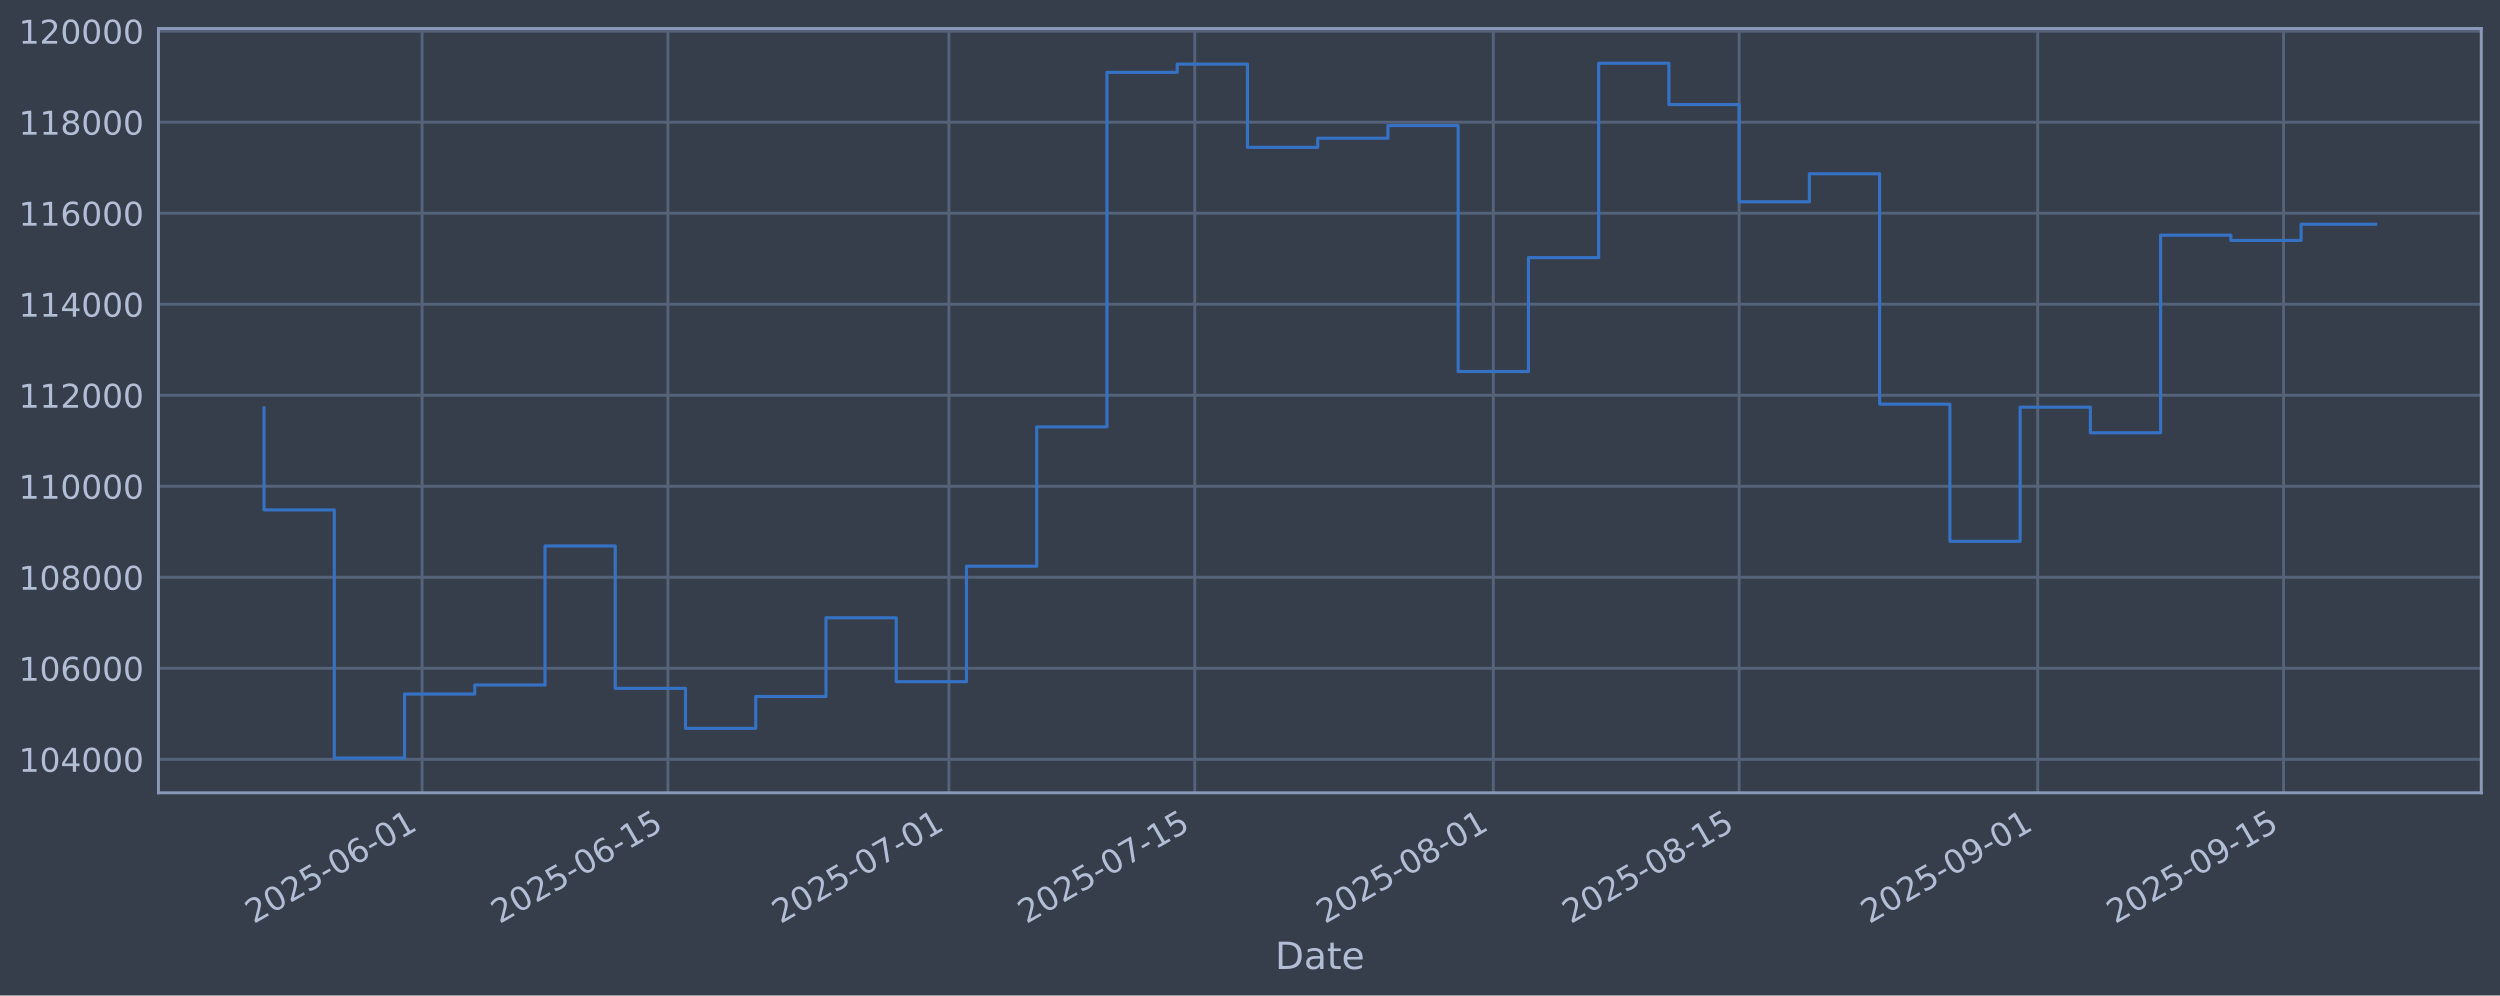
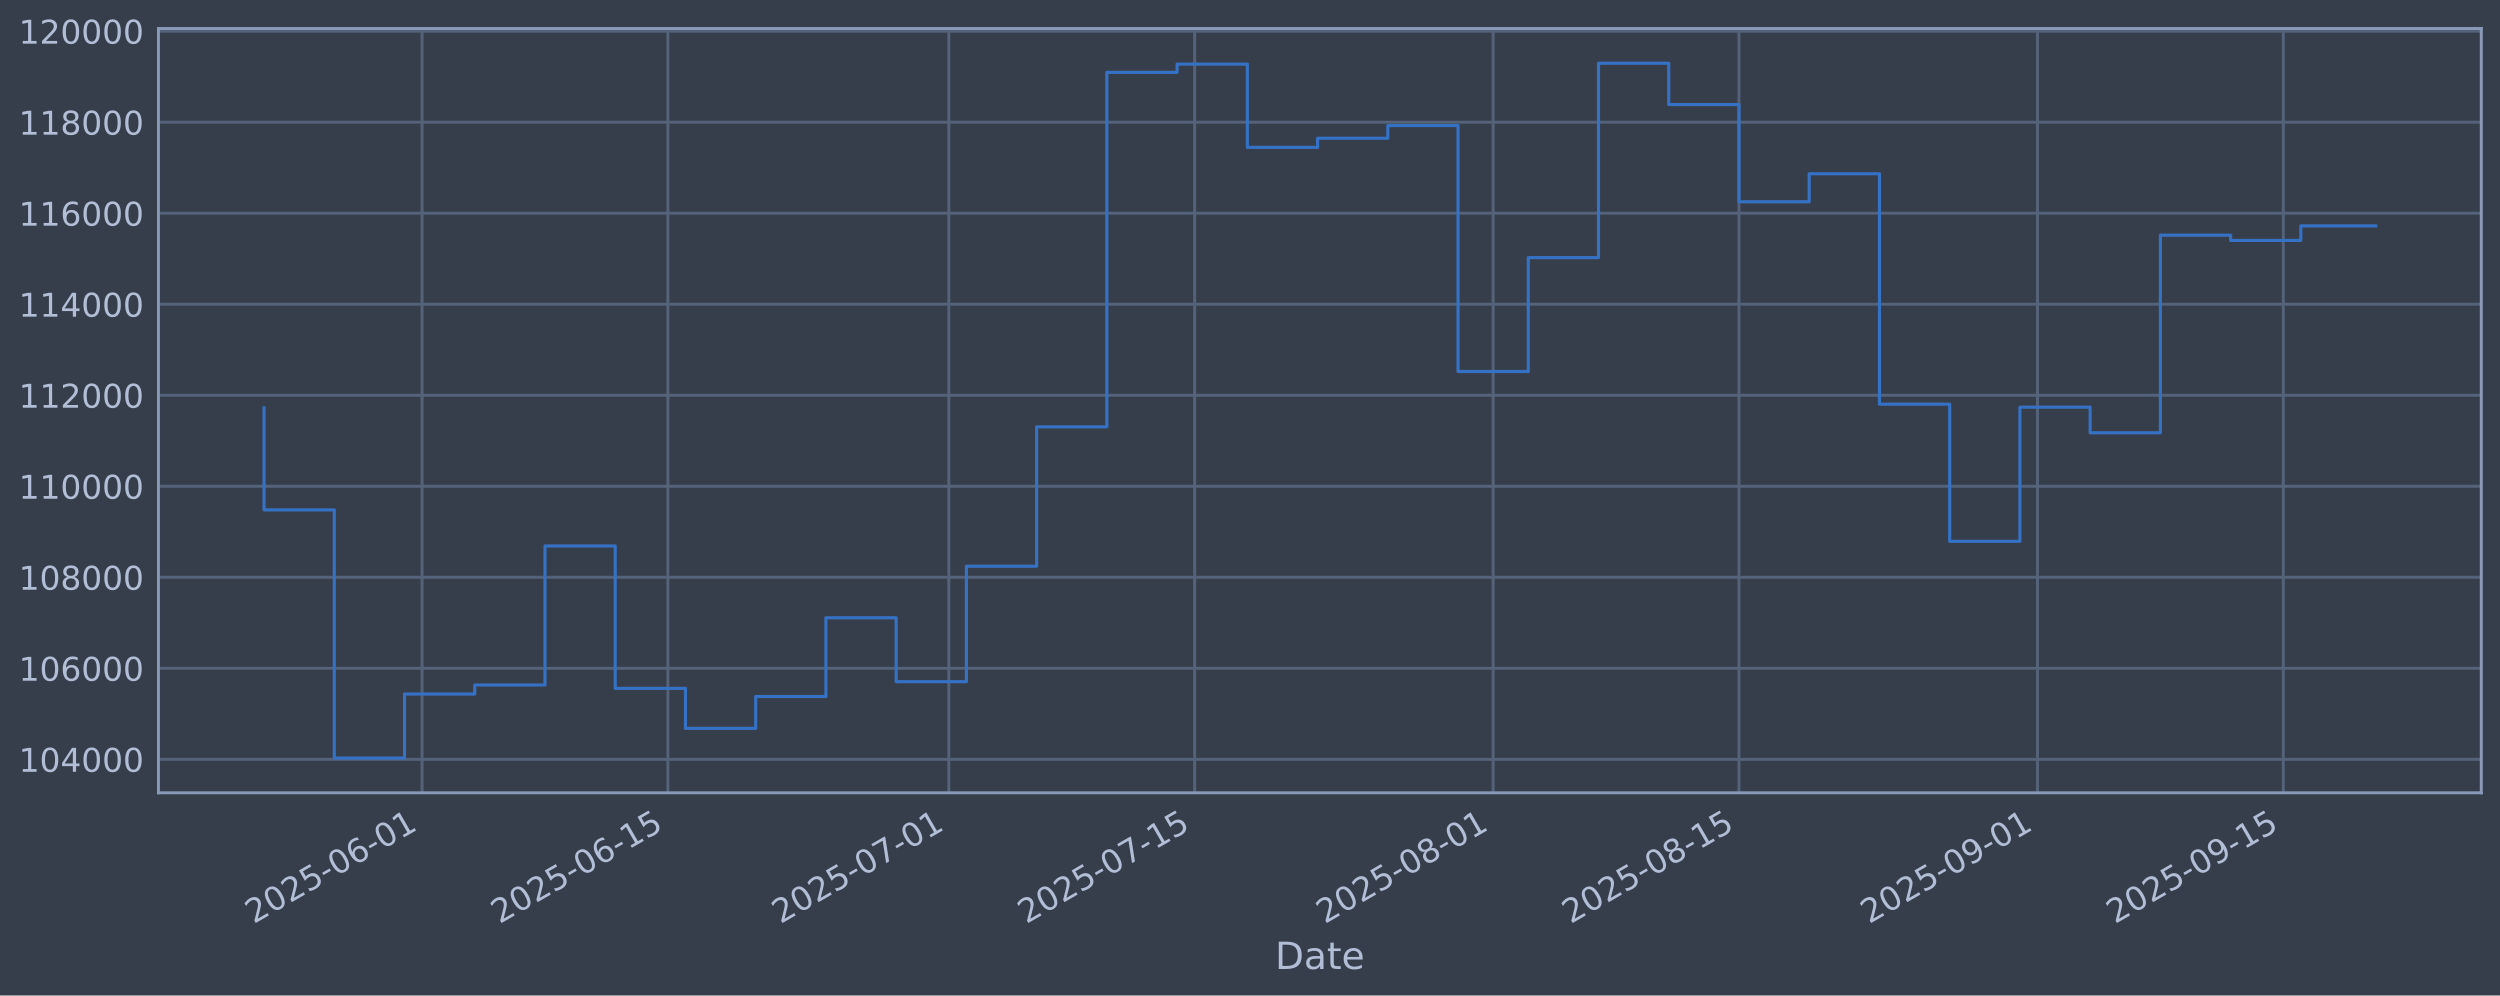
<svg xmlns="http://www.w3.org/2000/svg" xmlns:xlink="http://www.w3.org/1999/xlink" width="960.9pt" height="382.628pt" viewBox="0 0 960.9 382.628" version="1.1">
  <defs>
    <style type="text/css">*{stroke-linejoin: round; stroke-linecap: butt}</style>
  </defs>
  <g id="figure_1">
    <g id="patch_1">
      <path d="M 0 382.628  L 960.9 382.628  L 960.9 0  L 0 0  z " style="fill: #373e4b" />
    </g>
    <g id="axes_1">
      <g id="patch_2">
        <path d="M 60.901 304.718  L 953.701 304.718  L 953.701 10.958  L 60.901 10.958  z " style="fill: #373e4b" />
      </g>
      <g id="matplotlib.axis_1">
        <g id="xtick_1">
          <g id="line2d_1">
-             <path d="M 162.23 304.718  L 162.23 10.958  " clip-path="url(#p4e43945b59)" style="fill: none; stroke: #546379; stroke-width: 1.12; stroke-linecap: square" />
+             <path d="M 162.222 304.718  L 162.222 10.958  " clip-path="url(#p310be48f83)" style="fill: none; stroke: #546379; stroke-width: 1.12; stroke-linecap: square" />
          </g>
          <g id="line2d_2" />
          <g id="text_1">
-             <g style="fill: #b1bed6" transform="translate(97.50457 355.2226) rotate(-30) scale(0.126 -0.126)">
+             <g style="fill: #b1bed6" transform="translate(97.49695 355.2226) rotate(-30) scale(0.126 -0.126)">
              <defs>
                <path id="DejaVuSans-32" d="M 1228 531  L 3431 531  L 3431 0  L 469 0  L 469 531  Q 828 903 1448 1529  Q 2069 2156 2228 2338  Q 2531 2678 2651 2914  Q 2772 3150 2772 3378  Q 2772 3750 2511 3984  Q 2250 4219 1831 4219  Q 1534 4219 1204 4116  Q 875 4013 500 3803  L 500 4441  Q 881 4594 1212 4672  Q 1544 4750 1819 4750  Q 2544 4750 2975 4387  Q 3406 4025 3406 3419  Q 3406 3131 3298 2873  Q 3191 2616 2906 2266  Q 2828 2175 2409 1742  Q 1991 1309 1228 531  z " transform="scale(0.015625)" />
                <path id="DejaVuSans-30" d="M 2034 4250  Q 1547 4250 1301 3770  Q 1056 3291 1056 2328  Q 1056 1369 1301 889  Q 1547 409 2034 409  Q 2525 409 2770 889  Q 3016 1369 3016 2328  Q 3016 3291 2770 3770  Q 2525 4250 2034 4250  z M 2034 4750  Q 2819 4750 3233 4129  Q 3647 3509 3647 2328  Q 3647 1150 3233 529  Q 2819 -91 2034 -91  Q 1250 -91 836 529  Q 422 1150 422 2328  Q 422 3509 836 4129  Q 1250 4750 2034 4750  z " transform="scale(0.015625)" />
                <path id="DejaVuSans-35" d="M 691 4666  L 3169 4666  L 3169 4134  L 1269 4134  L 1269 2991  Q 1406 3038 1543 3061  Q 1681 3084 1819 3084  Q 2600 3084 3056 2656  Q 3513 2228 3513 1497  Q 3513 744 3044 326  Q 2575 -91 1722 -91  Q 1428 -91 1123 -41  Q 819 9 494 109  L 494 744  Q 775 591 1075 516  Q 1375 441 1709 441  Q 2250 441 2565 725  Q 2881 1009 2881 1497  Q 2881 1984 2565 2268  Q 2250 2553 1709 2553  Q 1456 2553 1204 2497  Q 953 2441 691 2322  L 691 4666  z " transform="scale(0.015625)" />
                <path id="DejaVuSans-2d" d="M 313 2009  L 1997 2009  L 1997 1497  L 313 1497  L 313 2009  z " transform="scale(0.015625)" />
                <path id="DejaVuSans-36" d="M 2113 2584  Q 1688 2584 1439 2293  Q 1191 2003 1191 1497  Q 1191 994 1439 701  Q 1688 409 2113 409  Q 2538 409 2786 701  Q 3034 994 3034 1497  Q 3034 2003 2786 2293  Q 2538 2584 2113 2584  z M 3366 4563  L 3366 3988  Q 3128 4100 2886 4159  Q 2644 4219 2406 4219  Q 1781 4219 1451 3797  Q 1122 3375 1075 2522  Q 1259 2794 1537 2939  Q 1816 3084 2150 3084  Q 2853 3084 3261 2657  Q 3669 2231 3669 1497  Q 3669 778 3244 343  Q 2819 -91 2113 -91  Q 1303 -91 875 529  Q 447 1150 447 2328  Q 447 3434 972 4092  Q 1497 4750 2381 4750  Q 2619 4750 2861 4703  Q 3103 4656 3366 4563  z " transform="scale(0.015625)" />
                <path id="DejaVuSans-31" d="M 794 531  L 1825 531  L 1825 4091  L 703 3866  L 703 4441  L 1819 4666  L 2450 4666  L 2450 531  L 3481 531  L 3481 0  L 794 0  L 794 531  z " transform="scale(0.015625)" />
              </defs>
              <use xlink:href="#DejaVuSans-32" />
              <use xlink:href="#DejaVuSans-30" transform="translate(63.62305 0)" />
              <use xlink:href="#DejaVuSans-32" transform="translate(127.2461 0)" />
              <use xlink:href="#DejaVuSans-35" transform="translate(190.8691 0)" />
              <use xlink:href="#DejaVuSans-2d" transform="translate(254.4922 0)" />
              <use xlink:href="#DejaVuSans-30" transform="translate(290.5762 0)" />
              <use xlink:href="#DejaVuSans-36" transform="translate(354.1992 0)" />
              <use xlink:href="#DejaVuSans-2d" transform="translate(417.8223 0)" />
              <use xlink:href="#DejaVuSans-30" transform="translate(453.9062 0)" />
              <use xlink:href="#DejaVuSans-31" transform="translate(517.5293 0)" />
            </g>
          </g>
        </g>
        <g id="xtick_2">
          <g id="line2d_3">
-             <path d="M 256.727 304.718  L 256.727 10.958  " clip-path="url(#p4e43945b59)" style="fill: none; stroke: #546379; stroke-width: 1.12; stroke-linecap: square" />
+             <path d="M 256.707 304.718  L 256.707 10.958  " clip-path="url(#p310be48f83)" style="fill: none; stroke: #546379; stroke-width: 1.12; stroke-linecap: square" />
          </g>
          <g id="line2d_4" />
          <g id="text_2">
-             <g style="fill: #b1bed6" transform="translate(192.0011 355.2226) rotate(-30) scale(0.126 -0.126)">
+             <g style="fill: #b1bed6" transform="translate(191.9816 355.2226) rotate(-30) scale(0.126 -0.126)">
              <use xlink:href="#DejaVuSans-32" />
              <use xlink:href="#DejaVuSans-30" transform="translate(63.62305 0)" />
              <use xlink:href="#DejaVuSans-32" transform="translate(127.2461 0)" />
              <use xlink:href="#DejaVuSans-35" transform="translate(190.8691 0)" />
              <use xlink:href="#DejaVuSans-2d" transform="translate(254.4922 0)" />
              <use xlink:href="#DejaVuSans-30" transform="translate(290.5762 0)" />
              <use xlink:href="#DejaVuSans-36" transform="translate(354.1992 0)" />
              <use xlink:href="#DejaVuSans-2d" transform="translate(417.8223 0)" />
              <use xlink:href="#DejaVuSans-31" transform="translate(453.9062 0)" />
              <use xlink:href="#DejaVuSans-35" transform="translate(517.5293 0)" />
            </g>
          </g>
        </g>
        <g id="xtick_3">
          <g id="line2d_5">
-             <path d="M 364.723 304.718  L 364.723 10.958  " clip-path="url(#p4e43945b59)" style="fill: none; stroke: #546379; stroke-width: 1.12; stroke-linecap: square" />
+             <path d="M 364.69 304.718  L 364.69 10.958  " clip-path="url(#p310be48f83)" style="fill: none; stroke: #546379; stroke-width: 1.12; stroke-linecap: square" />
          </g>
          <g id="line2d_6" />
          <g id="text_3">
-             <g style="fill: #b1bed6" transform="translate(299.9971 355.2226) rotate(-30) scale(0.126 -0.126)">
+             <g style="fill: #b1bed6" transform="translate(299.9641 355.2226) rotate(-30) scale(0.126 -0.126)">
              <defs>
                <path id="DejaVuSans-37" d="M 525 4666  L 3525 4666  L 3525 4397  L 1831 0  L 1172 0  L 2766 4134  L 525 4134  L 525 4666  z " transform="scale(0.015625)" />
              </defs>
              <use xlink:href="#DejaVuSans-32" />
              <use xlink:href="#DejaVuSans-30" transform="translate(63.62305 0)" />
              <use xlink:href="#DejaVuSans-32" transform="translate(127.2461 0)" />
              <use xlink:href="#DejaVuSans-35" transform="translate(190.8691 0)" />
              <use xlink:href="#DejaVuSans-2d" transform="translate(254.4922 0)" />
              <use xlink:href="#DejaVuSans-30" transform="translate(290.5762 0)" />
              <use xlink:href="#DejaVuSans-37" transform="translate(354.1992 0)" />
              <use xlink:href="#DejaVuSans-2d" transform="translate(417.8223 0)" />
              <use xlink:href="#DejaVuSans-30" transform="translate(453.9062 0)" />
              <use xlink:href="#DejaVuSans-31" transform="translate(517.5293 0)" />
            </g>
          </g>
        </g>
        <g id="xtick_4">
          <g id="line2d_7">
-             <path d="M 459.219 304.718  L 459.219 10.958  " clip-path="url(#p4e43945b59)" style="fill: none; stroke: #546379; stroke-width: 1.12; stroke-linecap: square" />
+             <path d="M 459.174 304.718  L 459.174 10.958  " clip-path="url(#p310be48f83)" style="fill: none; stroke: #546379; stroke-width: 1.12; stroke-linecap: square" />
          </g>
          <g id="line2d_8" />
          <g id="text_4">
-             <g style="fill: #b1bed6" transform="translate(394.4936 355.2226) rotate(-30) scale(0.126 -0.126)">
+             <g style="fill: #b1bed6" transform="translate(394.4487 355.2226) rotate(-30) scale(0.126 -0.126)">
              <use xlink:href="#DejaVuSans-32" />
              <use xlink:href="#DejaVuSans-30" transform="translate(63.62305 0)" />
              <use xlink:href="#DejaVuSans-32" transform="translate(127.2461 0)" />
              <use xlink:href="#DejaVuSans-35" transform="translate(190.8691 0)" />
              <use xlink:href="#DejaVuSans-2d" transform="translate(254.4922 0)" />
              <use xlink:href="#DejaVuSans-30" transform="translate(290.5762 0)" />
              <use xlink:href="#DejaVuSans-37" transform="translate(354.1992 0)" />
              <use xlink:href="#DejaVuSans-2d" transform="translate(417.8223 0)" />
              <use xlink:href="#DejaVuSans-31" transform="translate(453.9062 0)" />
              <use xlink:href="#DejaVuSans-35" transform="translate(517.5293 0)" />
            </g>
          </g>
        </g>
        <g id="xtick_5">
          <g id="line2d_9">
-             <path d="M 573.965 304.718  L 573.965 10.958  " clip-path="url(#p4e43945b59)" style="fill: none; stroke: #546379; stroke-width: 1.12; stroke-linecap: square" />
+             <path d="M 573.906 304.718  L 573.906 10.958  " clip-path="url(#p310be48f83)" style="fill: none; stroke: #546379; stroke-width: 1.12; stroke-linecap: square" />
          </g>
          <g id="line2d_10" />
          <g id="text_5">
-             <g style="fill: #b1bed6" transform="translate(509.2394 355.2226) rotate(-30) scale(0.126 -0.126)">
+             <g style="fill: #b1bed6" transform="translate(509.1801 355.2226) rotate(-30) scale(0.126 -0.126)">
              <defs>
                <path id="DejaVuSans-38" d="M 2034 2216  Q 1584 2216 1326 1975  Q 1069 1734 1069 1313  Q 1069 891 1326 650  Q 1584 409 2034 409  Q 2484 409 2743 651  Q 3003 894 3003 1313  Q 3003 1734 2745 1975  Q 2488 2216 2034 2216  z M 1403 2484  Q 997 2584 770 2862  Q 544 3141 544 3541  Q 544 4100 942 4425  Q 1341 4750 2034 4750  Q 2731 4750 3128 4425  Q 3525 4100 3525 3541  Q 3525 3141 3298 2862  Q 3072 2584 2669 2484  Q 3125 2378 3379 2068  Q 3634 1759 3634 1313  Q 3634 634 3220 271  Q 2806 -91 2034 -91  Q 1263 -91 848 271  Q 434 634 434 1313  Q 434 1759 690 2068  Q 947 2378 1403 2484  z M 1172 3481  Q 1172 3119 1398 2916  Q 1625 2713 2034 2713  Q 2441 2713 2670 2916  Q 2900 3119 2900 3481  Q 2900 3844 2670 4047  Q 2441 4250 2034 4250  Q 1625 4250 1398 4047  Q 1172 3844 1172 3481  z " transform="scale(0.015625)" />
              </defs>
              <use xlink:href="#DejaVuSans-32" />
              <use xlink:href="#DejaVuSans-30" transform="translate(63.62305 0)" />
              <use xlink:href="#DejaVuSans-32" transform="translate(127.2461 0)" />
              <use xlink:href="#DejaVuSans-35" transform="translate(190.8691 0)" />
              <use xlink:href="#DejaVuSans-2d" transform="translate(254.4922 0)" />
              <use xlink:href="#DejaVuSans-30" transform="translate(290.5762 0)" />
              <use xlink:href="#DejaVuSans-38" transform="translate(354.1992 0)" />
              <use xlink:href="#DejaVuSans-2d" transform="translate(417.8223 0)" />
              <use xlink:href="#DejaVuSans-30" transform="translate(453.9062 0)" />
              <use xlink:href="#DejaVuSans-31" transform="translate(517.5293 0)" />
            </g>
          </g>
        </g>
        <g id="xtick_6">
          <g id="line2d_11">
-             <path d="M 668.461 304.718  L 668.461 10.958  " clip-path="url(#p4e43945b59)" style="fill: none; stroke: #546379; stroke-width: 1.12; stroke-linecap: square" />
+             <path d="M 668.39 304.718  L 668.39 10.958  " clip-path="url(#p310be48f83)" style="fill: none; stroke: #546379; stroke-width: 1.12; stroke-linecap: square" />
          </g>
          <g id="line2d_12" />
          <g id="text_6">
-             <g style="fill: #b1bed6" transform="translate(603.7359 355.2226) rotate(-30) scale(0.126 -0.126)">
+             <g style="fill: #b1bed6" transform="translate(603.6648 355.2226) rotate(-30) scale(0.126 -0.126)">
              <use xlink:href="#DejaVuSans-32" />
              <use xlink:href="#DejaVuSans-30" transform="translate(63.62305 0)" />
              <use xlink:href="#DejaVuSans-32" transform="translate(127.2461 0)" />
              <use xlink:href="#DejaVuSans-35" transform="translate(190.8691 0)" />
              <use xlink:href="#DejaVuSans-2d" transform="translate(254.4922 0)" />
              <use xlink:href="#DejaVuSans-30" transform="translate(290.5762 0)" />
              <use xlink:href="#DejaVuSans-38" transform="translate(354.1992 0)" />
              <use xlink:href="#DejaVuSans-2d" transform="translate(417.8223 0)" />
              <use xlink:href="#DejaVuSans-31" transform="translate(453.9062 0)" />
              <use xlink:href="#DejaVuSans-35" transform="translate(517.5293 0)" />
            </g>
          </g>
        </g>
        <g id="xtick_7">
          <g id="line2d_13">
-             <path d="M 783.207 304.718  L 783.207 10.958  " clip-path="url(#p4e43945b59)" style="fill: none; stroke: #546379; stroke-width: 1.12; stroke-linecap: square" />
+             <path d="M 783.122 304.718  L 783.122 10.958  " clip-path="url(#p310be48f83)" style="fill: none; stroke: #546379; stroke-width: 1.12; stroke-linecap: square" />
          </g>
          <g id="line2d_14" />
          <g id="text_7">
-             <g style="fill: #b1bed6" transform="translate(718.4817 355.2226) rotate(-30) scale(0.126 -0.126)">
+             <g style="fill: #b1bed6" transform="translate(718.3962 355.2226) rotate(-30) scale(0.126 -0.126)">
              <defs>
                <path id="DejaVuSans-39" d="M 703 97  L 703 672  Q 941 559 1184 500  Q 1428 441 1663 441  Q 2288 441 2617 861  Q 2947 1281 2994 2138  Q 2813 1869 2534 1725  Q 2256 1581 1919 1581  Q 1219 1581 811 2004  Q 403 2428 403 3163  Q 403 3881 828 4315  Q 1253 4750 1959 4750  Q 2769 4750 3195 4129  Q 3622 3509 3622 2328  Q 3622 1225 3098 567  Q 2575 -91 1691 -91  Q 1453 -91 1209 -44  Q 966 3 703 97  z M 1959 2075  Q 2384 2075 2632 2365  Q 2881 2656 2881 3163  Q 2881 3666 2632 3958  Q 2384 4250 1959 4250  Q 1534 4250 1286 3958  Q 1038 3666 1038 3163  Q 1038 2656 1286 2365  Q 1534 2075 1959 2075  z " transform="scale(0.015625)" />
              </defs>
              <use xlink:href="#DejaVuSans-32" />
              <use xlink:href="#DejaVuSans-30" transform="translate(63.62305 0)" />
              <use xlink:href="#DejaVuSans-32" transform="translate(127.2461 0)" />
              <use xlink:href="#DejaVuSans-35" transform="translate(190.8691 0)" />
              <use xlink:href="#DejaVuSans-2d" transform="translate(254.4922 0)" />
              <use xlink:href="#DejaVuSans-30" transform="translate(290.5762 0)" />
              <use xlink:href="#DejaVuSans-39" transform="translate(354.1992 0)" />
              <use xlink:href="#DejaVuSans-2d" transform="translate(417.8223 0)" />
              <use xlink:href="#DejaVuSans-30" transform="translate(453.9062 0)" />
              <use xlink:href="#DejaVuSans-31" transform="translate(517.5293 0)" />
            </g>
          </g>
        </g>
        <g id="xtick_8">
          <g id="line2d_15">
-             <path d="M 877.704 304.718  L 877.704 10.958  " clip-path="url(#p4e43945b59)" style="fill: none; stroke: #546379; stroke-width: 1.12; stroke-linecap: square" />
+             <path d="M 877.606 304.718  L 877.606 10.958  " clip-path="url(#p310be48f83)" style="fill: none; stroke: #546379; stroke-width: 1.12; stroke-linecap: square" />
          </g>
          <g id="line2d_16" />
          <g id="text_8">
-             <g style="fill: #b1bed6" transform="translate(812.9782 355.2226) rotate(-30) scale(0.126 -0.126)">
+             <g style="fill: #b1bed6" transform="translate(812.8808 355.2226) rotate(-30) scale(0.126 -0.126)">
              <use xlink:href="#DejaVuSans-32" />
              <use xlink:href="#DejaVuSans-30" transform="translate(63.62305 0)" />
              <use xlink:href="#DejaVuSans-32" transform="translate(127.2461 0)" />
              <use xlink:href="#DejaVuSans-35" transform="translate(190.8691 0)" />
              <use xlink:href="#DejaVuSans-2d" transform="translate(254.4922 0)" />
              <use xlink:href="#DejaVuSans-30" transform="translate(290.5762 0)" />
              <use xlink:href="#DejaVuSans-39" transform="translate(354.1992 0)" />
              <use xlink:href="#DejaVuSans-2d" transform="translate(417.8223 0)" />
              <use xlink:href="#DejaVuSans-31" transform="translate(453.9062 0)" />
              <use xlink:href="#DejaVuSans-35" transform="translate(517.5293 0)" />
            </g>
          </g>
        </g>
        <g id="text_9">
          <g style="fill: #b1bed6" transform="translate(490.0914 372.4337) scale(0.144 -0.144)">
            <defs>
              <path id="DejaVuSans-44" d="M 1259 4147  L 1259 519  L 2022 519  Q 2988 519 3436 956  Q 3884 1394 3884 2338  Q 3884 3275 3436 3711  Q 2988 4147 2022 4147  L 1259 4147  z M 628 4666  L 1925 4666  Q 3281 4666 3915 4102  Q 4550 3538 4550 2338  Q 4550 1131 3912 565  Q 3275 0 1925 0  L 628 0  L 628 4666  z " transform="scale(0.015625)" />
              <path id="DejaVuSans-61" d="M 2194 1759  Q 1497 1759 1228 1600  Q 959 1441 959 1056  Q 959 750 1161 570  Q 1363 391 1709 391  Q 2188 391 2477 730  Q 2766 1069 2766 1631  L 2766 1759  L 2194 1759  z M 3341 1997  L 3341 0  L 2766 0  L 2766 531  Q 2569 213 2275 61  Q 1981 -91 1556 -91  Q 1019 -91 701 211  Q 384 513 384 1019  Q 384 1609 779 1909  Q 1175 2209 1959 2209  L 2766 2209  L 2766 2266  Q 2766 2663 2505 2880  Q 2244 3097 1772 3097  Q 1472 3097 1187 3025  Q 903 2953 641 2809  L 641 3341  Q 956 3463 1253 3523  Q 1550 3584 1831 3584  Q 2591 3584 2966 3190  Q 3341 2797 3341 1997  z " transform="scale(0.015625)" />
              <path id="DejaVuSans-74" d="M 1172 4494  L 1172 3500  L 2356 3500  L 2356 3053  L 1172 3053  L 1172 1153  Q 1172 725 1289 603  Q 1406 481 1766 481  L 2356 481  L 2356 0  L 1766 0  Q 1100 0 847 248  Q 594 497 594 1153  L 594 3053  L 172 3053  L 172 3500  L 594 3500  L 594 4494  L 1172 4494  z " transform="scale(0.015625)" />
              <path id="DejaVuSans-65" d="M 3597 1894  L 3597 1613  L 953 1613  Q 991 1019 1311 708  Q 1631 397 2203 397  Q 2534 397 2845 478  Q 3156 559 3463 722  L 3463 178  Q 3153 47 2828 -22  Q 2503 -91 2169 -91  Q 1331 -91 842 396  Q 353 884 353 1716  Q 353 2575 817 3079  Q 1281 3584 2069 3584  Q 2775 3584 3186 3129  Q 3597 2675 3597 1894  z M 3022 2063  Q 3016 2534 2758 2815  Q 2500 3097 2075 3097  Q 1594 3097 1305 2825  Q 1016 2553 972 2059  L 3022 2063  z " transform="scale(0.015625)" />
            </defs>
            <use xlink:href="#DejaVuSans-44" />
            <use xlink:href="#DejaVuSans-61" transform="translate(77.00195 0)" />
            <use xlink:href="#DejaVuSans-74" transform="translate(138.2812 0)" />
            <use xlink:href="#DejaVuSans-65" transform="translate(177.4902 0)" />
          </g>
        </g>
      </g>
      <g id="matplotlib.axis_2">
        <g id="ytick_1">
          <g id="line2d_17">
-             <path d="M 60.901 291.85  L 953.701 291.85  " clip-path="url(#p4e43945b59)" style="fill: none; stroke: #546379; stroke-width: 1.12; stroke-linecap: square" />
+             <path d="M 60.901 291.85  L 953.701 291.85  " clip-path="url(#p310be48f83)" style="fill: none; stroke: #546379; stroke-width: 1.12; stroke-linecap: square" />
          </g>
          <g id="line2d_18" />
          <g id="text_10">
            <g style="fill: #b1bed6" transform="translate(7.2 296.6367) scale(0.126 -0.126)">
              <defs>
                <path id="DejaVuSans-34" d="M 2419 4116  L 825 1625  L 2419 1625  L 2419 4116  z M 2253 4666  L 3047 4666  L 3047 1625  L 3713 1625  L 3713 1100  L 3047 1100  L 3047 0  L 2419 0  L 2419 1100  L 313 1100  L 313 1709  L 2253 4666  z " transform="scale(0.015625)" />
              </defs>
              <use xlink:href="#DejaVuSans-31" />
              <use xlink:href="#DejaVuSans-30" transform="translate(63.62305 0)" />
              <use xlink:href="#DejaVuSans-34" transform="translate(127.2461 0)" />
              <use xlink:href="#DejaVuSans-30" transform="translate(190.8691 0)" />
              <use xlink:href="#DejaVuSans-30" transform="translate(254.4922 0)" />
              <use xlink:href="#DejaVuSans-30" transform="translate(318.1152 0)" />
            </g>
          </g>
        </g>
        <g id="ytick_2">
          <g id="line2d_19">
-             <path d="M 60.901 256.867  L 953.701 256.867  " clip-path="url(#p4e43945b59)" style="fill: none; stroke: #546379; stroke-width: 1.12; stroke-linecap: square" />
+             <path d="M 60.901 256.867  L 953.701 256.867  " clip-path="url(#p310be48f83)" style="fill: none; stroke: #546379; stroke-width: 1.12; stroke-linecap: square" />
          </g>
          <g id="line2d_20" />
          <g id="text_11">
            <g style="fill: #b1bed6" transform="translate(7.2 261.6538) scale(0.126 -0.126)">
              <use xlink:href="#DejaVuSans-31" />
              <use xlink:href="#DejaVuSans-30" transform="translate(63.62305 0)" />
              <use xlink:href="#DejaVuSans-36" transform="translate(127.2461 0)" />
              <use xlink:href="#DejaVuSans-30" transform="translate(190.8691 0)" />
              <use xlink:href="#DejaVuSans-30" transform="translate(254.4922 0)" />
              <use xlink:href="#DejaVuSans-30" transform="translate(318.1152 0)" />
            </g>
          </g>
        </g>
        <g id="ytick_3">
          <g id="line2d_21">
-             <path d="M 60.901 221.884  L 953.701 221.884  " clip-path="url(#p4e43945b59)" style="fill: none; stroke: #546379; stroke-width: 1.12; stroke-linecap: square" />
+             <path d="M 60.901 221.884  L 953.701 221.884  " clip-path="url(#p310be48f83)" style="fill: none; stroke: #546379; stroke-width: 1.12; stroke-linecap: square" />
          </g>
          <g id="line2d_22" />
          <g id="text_12">
            <g style="fill: #b1bed6" transform="translate(7.2 226.671) scale(0.126 -0.126)">
              <use xlink:href="#DejaVuSans-31" />
              <use xlink:href="#DejaVuSans-30" transform="translate(63.62305 0)" />
              <use xlink:href="#DejaVuSans-38" transform="translate(127.2461 0)" />
              <use xlink:href="#DejaVuSans-30" transform="translate(190.8691 0)" />
              <use xlink:href="#DejaVuSans-30" transform="translate(254.4922 0)" />
              <use xlink:href="#DejaVuSans-30" transform="translate(318.1152 0)" />
            </g>
          </g>
        </g>
        <g id="ytick_4">
          <g id="line2d_23">
-             <path d="M 60.901 186.901  L 953.701 186.901  " clip-path="url(#p4e43945b59)" style="fill: none; stroke: #546379; stroke-width: 1.12; stroke-linecap: square" />
+             <path d="M 60.901 186.901  L 953.701 186.901  " clip-path="url(#p310be48f83)" style="fill: none; stroke: #546379; stroke-width: 1.12; stroke-linecap: square" />
          </g>
          <g id="line2d_24" />
          <g id="text_13">
            <g style="fill: #b1bed6" transform="translate(7.2 191.6882) scale(0.126 -0.126)">
              <use xlink:href="#DejaVuSans-31" />
              <use xlink:href="#DejaVuSans-31" transform="translate(63.62305 0)" />
              <use xlink:href="#DejaVuSans-30" transform="translate(127.2461 0)" />
              <use xlink:href="#DejaVuSans-30" transform="translate(190.8691 0)" />
              <use xlink:href="#DejaVuSans-30" transform="translate(254.4922 0)" />
              <use xlink:href="#DejaVuSans-30" transform="translate(318.1152 0)" />
            </g>
          </g>
        </g>
        <g id="ytick_5">
          <g id="line2d_25">
-             <path d="M 60.901 151.918  L 953.701 151.918  " clip-path="url(#p4e43945b59)" style="fill: none; stroke: #546379; stroke-width: 1.12; stroke-linecap: square" />
+             <path d="M 60.901 151.918  L 953.701 151.918  " clip-path="url(#p310be48f83)" style="fill: none; stroke: #546379; stroke-width: 1.12; stroke-linecap: square" />
          </g>
          <g id="line2d_26" />
          <g id="text_14">
            <g style="fill: #b1bed6" transform="translate(7.2 156.7053) scale(0.126 -0.126)">
              <use xlink:href="#DejaVuSans-31" />
              <use xlink:href="#DejaVuSans-31" transform="translate(63.62305 0)" />
              <use xlink:href="#DejaVuSans-32" transform="translate(127.2461 0)" />
              <use xlink:href="#DejaVuSans-30" transform="translate(190.8691 0)" />
              <use xlink:href="#DejaVuSans-30" transform="translate(254.4922 0)" />
              <use xlink:href="#DejaVuSans-30" transform="translate(318.1152 0)" />
            </g>
          </g>
        </g>
        <g id="ytick_6">
          <g id="line2d_27">
-             <path d="M 60.901 116.936  L 953.701 116.936  " clip-path="url(#p4e43945b59)" style="fill: none; stroke: #546379; stroke-width: 1.12; stroke-linecap: square" />
+             <path d="M 60.901 116.936  L 953.701 116.936  " clip-path="url(#p310be48f83)" style="fill: none; stroke: #546379; stroke-width: 1.12; stroke-linecap: square" />
          </g>
          <g id="line2d_28" />
          <g id="text_15">
            <g style="fill: #b1bed6" transform="translate(7.2 121.7225) scale(0.126 -0.126)">
              <use xlink:href="#DejaVuSans-31" />
              <use xlink:href="#DejaVuSans-31" transform="translate(63.62305 0)" />
              <use xlink:href="#DejaVuSans-34" transform="translate(127.2461 0)" />
              <use xlink:href="#DejaVuSans-30" transform="translate(190.8691 0)" />
              <use xlink:href="#DejaVuSans-30" transform="translate(254.4922 0)" />
              <use xlink:href="#DejaVuSans-30" transform="translate(318.1152 0)" />
            </g>
          </g>
        </g>
        <g id="ytick_7">
          <g id="line2d_29">
-             <path d="M 60.901 81.953  L 953.701 81.953  " clip-path="url(#p4e43945b59)" style="fill: none; stroke: #546379; stroke-width: 1.12; stroke-linecap: square" />
+             <path d="M 60.901 81.953  L 953.701 81.953  " clip-path="url(#p310be48f83)" style="fill: none; stroke: #546379; stroke-width: 1.12; stroke-linecap: square" />
          </g>
          <g id="line2d_30" />
          <g id="text_16">
            <g style="fill: #b1bed6" transform="translate(7.2 86.73969) scale(0.126 -0.126)">
              <use xlink:href="#DejaVuSans-31" />
              <use xlink:href="#DejaVuSans-31" transform="translate(63.62305 0)" />
              <use xlink:href="#DejaVuSans-36" transform="translate(127.2461 0)" />
              <use xlink:href="#DejaVuSans-30" transform="translate(190.8691 0)" />
              <use xlink:href="#DejaVuSans-30" transform="translate(254.4922 0)" />
              <use xlink:href="#DejaVuSans-30" transform="translate(318.1152 0)" />
            </g>
          </g>
        </g>
        <g id="ytick_8">
          <g id="line2d_31">
-             <path d="M 60.901 46.97  L 953.701 46.97  " clip-path="url(#p4e43945b59)" style="fill: none; stroke: #546379; stroke-width: 1.12; stroke-linecap: square" />
+             <path d="M 60.901 46.97  L 953.701 46.97  " clip-path="url(#p310be48f83)" style="fill: none; stroke: #546379; stroke-width: 1.12; stroke-linecap: square" />
          </g>
          <g id="line2d_32" />
          <g id="text_17">
            <g style="fill: #b1bed6" transform="translate(7.2 51.75686) scale(0.126 -0.126)">
              <use xlink:href="#DejaVuSans-31" />
              <use xlink:href="#DejaVuSans-31" transform="translate(63.62305 0)" />
              <use xlink:href="#DejaVuSans-38" transform="translate(127.2461 0)" />
              <use xlink:href="#DejaVuSans-30" transform="translate(190.8691 0)" />
              <use xlink:href="#DejaVuSans-30" transform="translate(254.4922 0)" />
              <use xlink:href="#DejaVuSans-30" transform="translate(318.1152 0)" />
            </g>
          </g>
        </g>
        <g id="ytick_9">
          <g id="line2d_33">
-             <path d="M 60.901 11.987  L 953.701 11.987  " clip-path="url(#p4e43945b59)" style="fill: none; stroke: #546379; stroke-width: 1.12; stroke-linecap: square" />
+             <path d="M 60.901 11.987  L 953.701 11.987  " clip-path="url(#p310be48f83)" style="fill: none; stroke: #546379; stroke-width: 1.12; stroke-linecap: square" />
          </g>
          <g id="line2d_34" />
          <g id="text_18">
            <g style="fill: #b1bed6" transform="translate(7.2 16.77403) scale(0.126 -0.126)">
              <use xlink:href="#DejaVuSans-31" />
              <use xlink:href="#DejaVuSans-32" transform="translate(63.62305 0)" />
              <use xlink:href="#DejaVuSans-30" transform="translate(127.2461 0)" />
              <use xlink:href="#DejaVuSans-30" transform="translate(190.8691 0)" />
              <use xlink:href="#DejaVuSans-30" transform="translate(254.4922 0)" />
              <use xlink:href="#DejaVuSans-30" transform="translate(318.1152 0)" />
            </g>
          </g>
        </g>
      </g>
      <g id="line2d_35">
-         <path d="M 101.482 156.778  L 101.482 195.974  L 128.481 195.974  L 128.481 291.366  L 155.48 291.366  L 155.48 266.759  L 182.479 266.759  L 182.479 263.286  L 209.478 263.286  L 209.478 209.841  L 236.477 209.841  L 236.477 264.586  L 263.476 264.586  L 263.476 279.95  L 290.475 279.95  L 290.475 267.706  L 317.474 267.706  L 317.474 237.446  L 344.473 237.446  L 344.473 262.012  L 371.472 262.012  L 371.472 217.631  L 398.471 217.631  L 398.471 164.07  L 425.47 164.07  L 425.47 27.81  L 452.469 27.81  L 452.469 24.636  L 479.468 24.636  L 479.468 56.646  L 506.467 56.646  L 506.467 53.121  L 533.466 53.121  L 533.466 48.272  L 560.465 48.272  L 560.465 142.793  L 587.464 142.793  L 587.464 99.016  L 614.463 99.016  L 614.463 24.311  L 641.462 24.311  L 641.462 40.185  L 668.461 40.185  L 668.461 77.56  L 695.46 77.56  L 695.46 66.788  L 722.459 66.788  L 722.459 155.356  L 749.458 155.356  L 749.458 208.052  L 776.457 208.052  L 776.457 156.509  L 803.456 156.509  L 803.456 166.341  L 830.455 166.341  L 830.455 90.389  L 857.455 90.389  L 857.455 92.406  L 884.454 92.406  L 884.454 86.196  L 913.119 86.196  " clip-path="url(#p4e43945b59)" style="fill: none; stroke: #3572c6; stroke-width: 1.2; stroke-linecap: square" />
+         <path d="M 101.482 156.778  L 101.482 195.974  L 128.478 195.974  L 128.478 291.366  L 155.474 291.366  L 155.474 266.759  L 182.469 266.759  L 182.469 263.286  L 209.465 263.286  L 209.465 209.841  L 236.46 209.841  L 236.46 264.586  L 263.456 264.586  L 263.456 279.95  L 290.452 279.95  L 290.452 267.706  L 317.447 267.706  L 317.447 237.446  L 344.443 237.446  L 344.443 262.012  L 371.438 262.012  L 371.438 217.631  L 398.434 217.631  L 398.434 164.07  L 425.43 164.07  L 425.43 27.81  L 452.425 27.81  L 452.425 24.636  L 479.421 24.636  L 479.421 56.646  L 506.417 56.646  L 506.417 53.121  L 533.412 53.121  L 533.412 48.272  L 560.408 48.272  L 560.408 142.793  L 587.403 142.793  L 587.403 99.016  L 614.399 99.016  L 614.399 24.311  L 641.395 24.311  L 641.395 40.185  L 668.39 40.185  L 668.39 77.56  L 695.386 77.56  L 695.386 66.788  L 722.382 66.788  L 722.382 155.356  L 749.377 155.356  L 749.377 208.052  L 776.373 208.052  L 776.373 156.509  L 803.368 156.509  L 803.368 166.341  L 830.364 166.341  L 830.364 90.389  L 857.36 90.389  L 857.36 92.406  L 884.355 92.406  L 884.355 86.824  L 913.119 86.824  " clip-path="url(#p310be48f83)" style="fill: none; stroke: #3572c6; stroke-width: 1.2; stroke-linecap: square" />
      </g>
      <g id="patch_3">
        <path d="M 60.901 304.718  L 60.901 10.958  " style="fill: none; stroke: #899ab8; stroke-width: 1.12; stroke-linejoin: miter; stroke-linecap: square" />
      </g>
      <g id="patch_4">
        <path d="M 953.701 304.718  L 953.701 10.958  " style="fill: none; stroke: #899ab8; stroke-width: 1.12; stroke-linejoin: miter; stroke-linecap: square" />
      </g>
      <g id="patch_5">
        <path d="M 60.901 304.718  L 953.701 304.718  " style="fill: none; stroke: #899ab8; stroke-width: 1.12; stroke-linejoin: miter; stroke-linecap: square" />
      </g>
      <g id="patch_6">
        <path d="M 60.901 10.958  L 953.701 10.958  " style="fill: none; stroke: #899ab8; stroke-width: 1.12; stroke-linejoin: miter; stroke-linecap: square" />
      </g>
    </g>
  </g>
  <defs>
-     <clipPath id="p4e43945b59">
+     <clipPath id="p310be48f83">
      <rect x="60.901" y="10.958" width="892.8" height="293.76" />
    </clipPath>
  </defs>
</svg>
